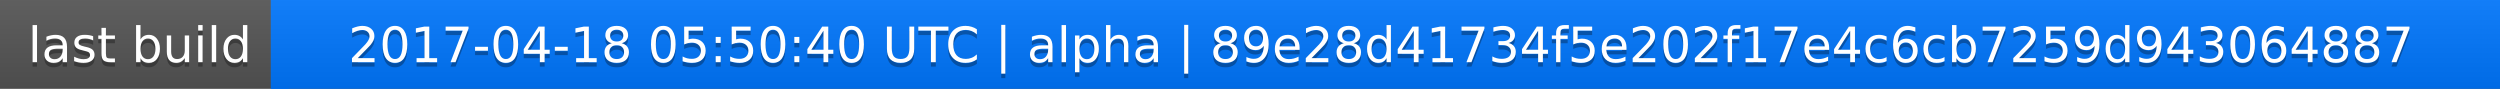
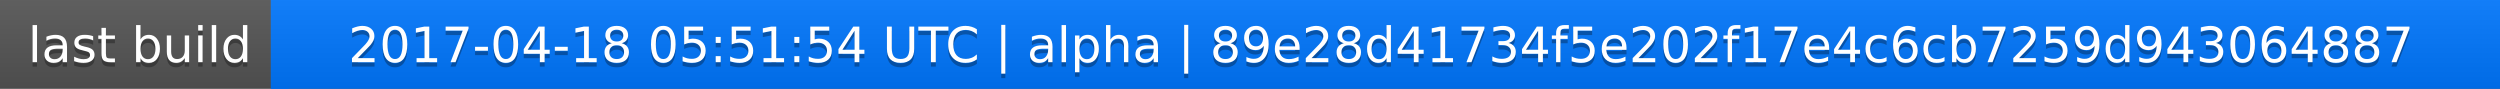
<svg xmlns="http://www.w3.org/2000/svg" width="563" height="20">
  <linearGradient id="a" x2="0" y2="100%">
    <stop offset="0" stop-color="#bbb" stop-opacity=".1" />
    <stop offset="1" stop-opacity=".1" />
  </linearGradient>
  <rect rx="0" width="563" height="20" fill="#555" />
  <rect rx="0" x="61" width="502" height="20" fill="#07f" />
  <path fill="#07f" d="M61 0h4v20h-4z" />
  <rect rx="0" width="563" height="20" fill="url(#a)" />
  <g fill="#fff" text-anchor="middle" font-family="DejaVu Sans,Verdana,Geneva,sans-serif" font-size="11">
    <text x="31.5" y="15" fill="#010101" fill-opacity=".3">last build</text>
    <text x="31.5" y="14">last build</text>
-     <text x="311" y="15" fill="#010101" fill-opacity=".3">2017-04-18 05:50:40 UTC | alpha | 89e28d41734f5e202f17e4c6cb7259d943064887</text>
-     <text x="311" y="14">2017-04-18 05:50:40 UTC | alpha | 89e28d41734f5e202f17e4c6cb7259d943064887</text>
+     <text x="311" y="15" fill="#010101" fill-opacity=".3">2017-04-18 05:51:54 UTC | alpha | 89e28d41734f5e202f17e4c6cb7259d943064887</text>
+     <text x="311" y="14">2017-04-18 05:51:54 UTC | alpha | 89e28d41734f5e202f17e4c6cb7259d943064887</text>
  </g>
</svg>
